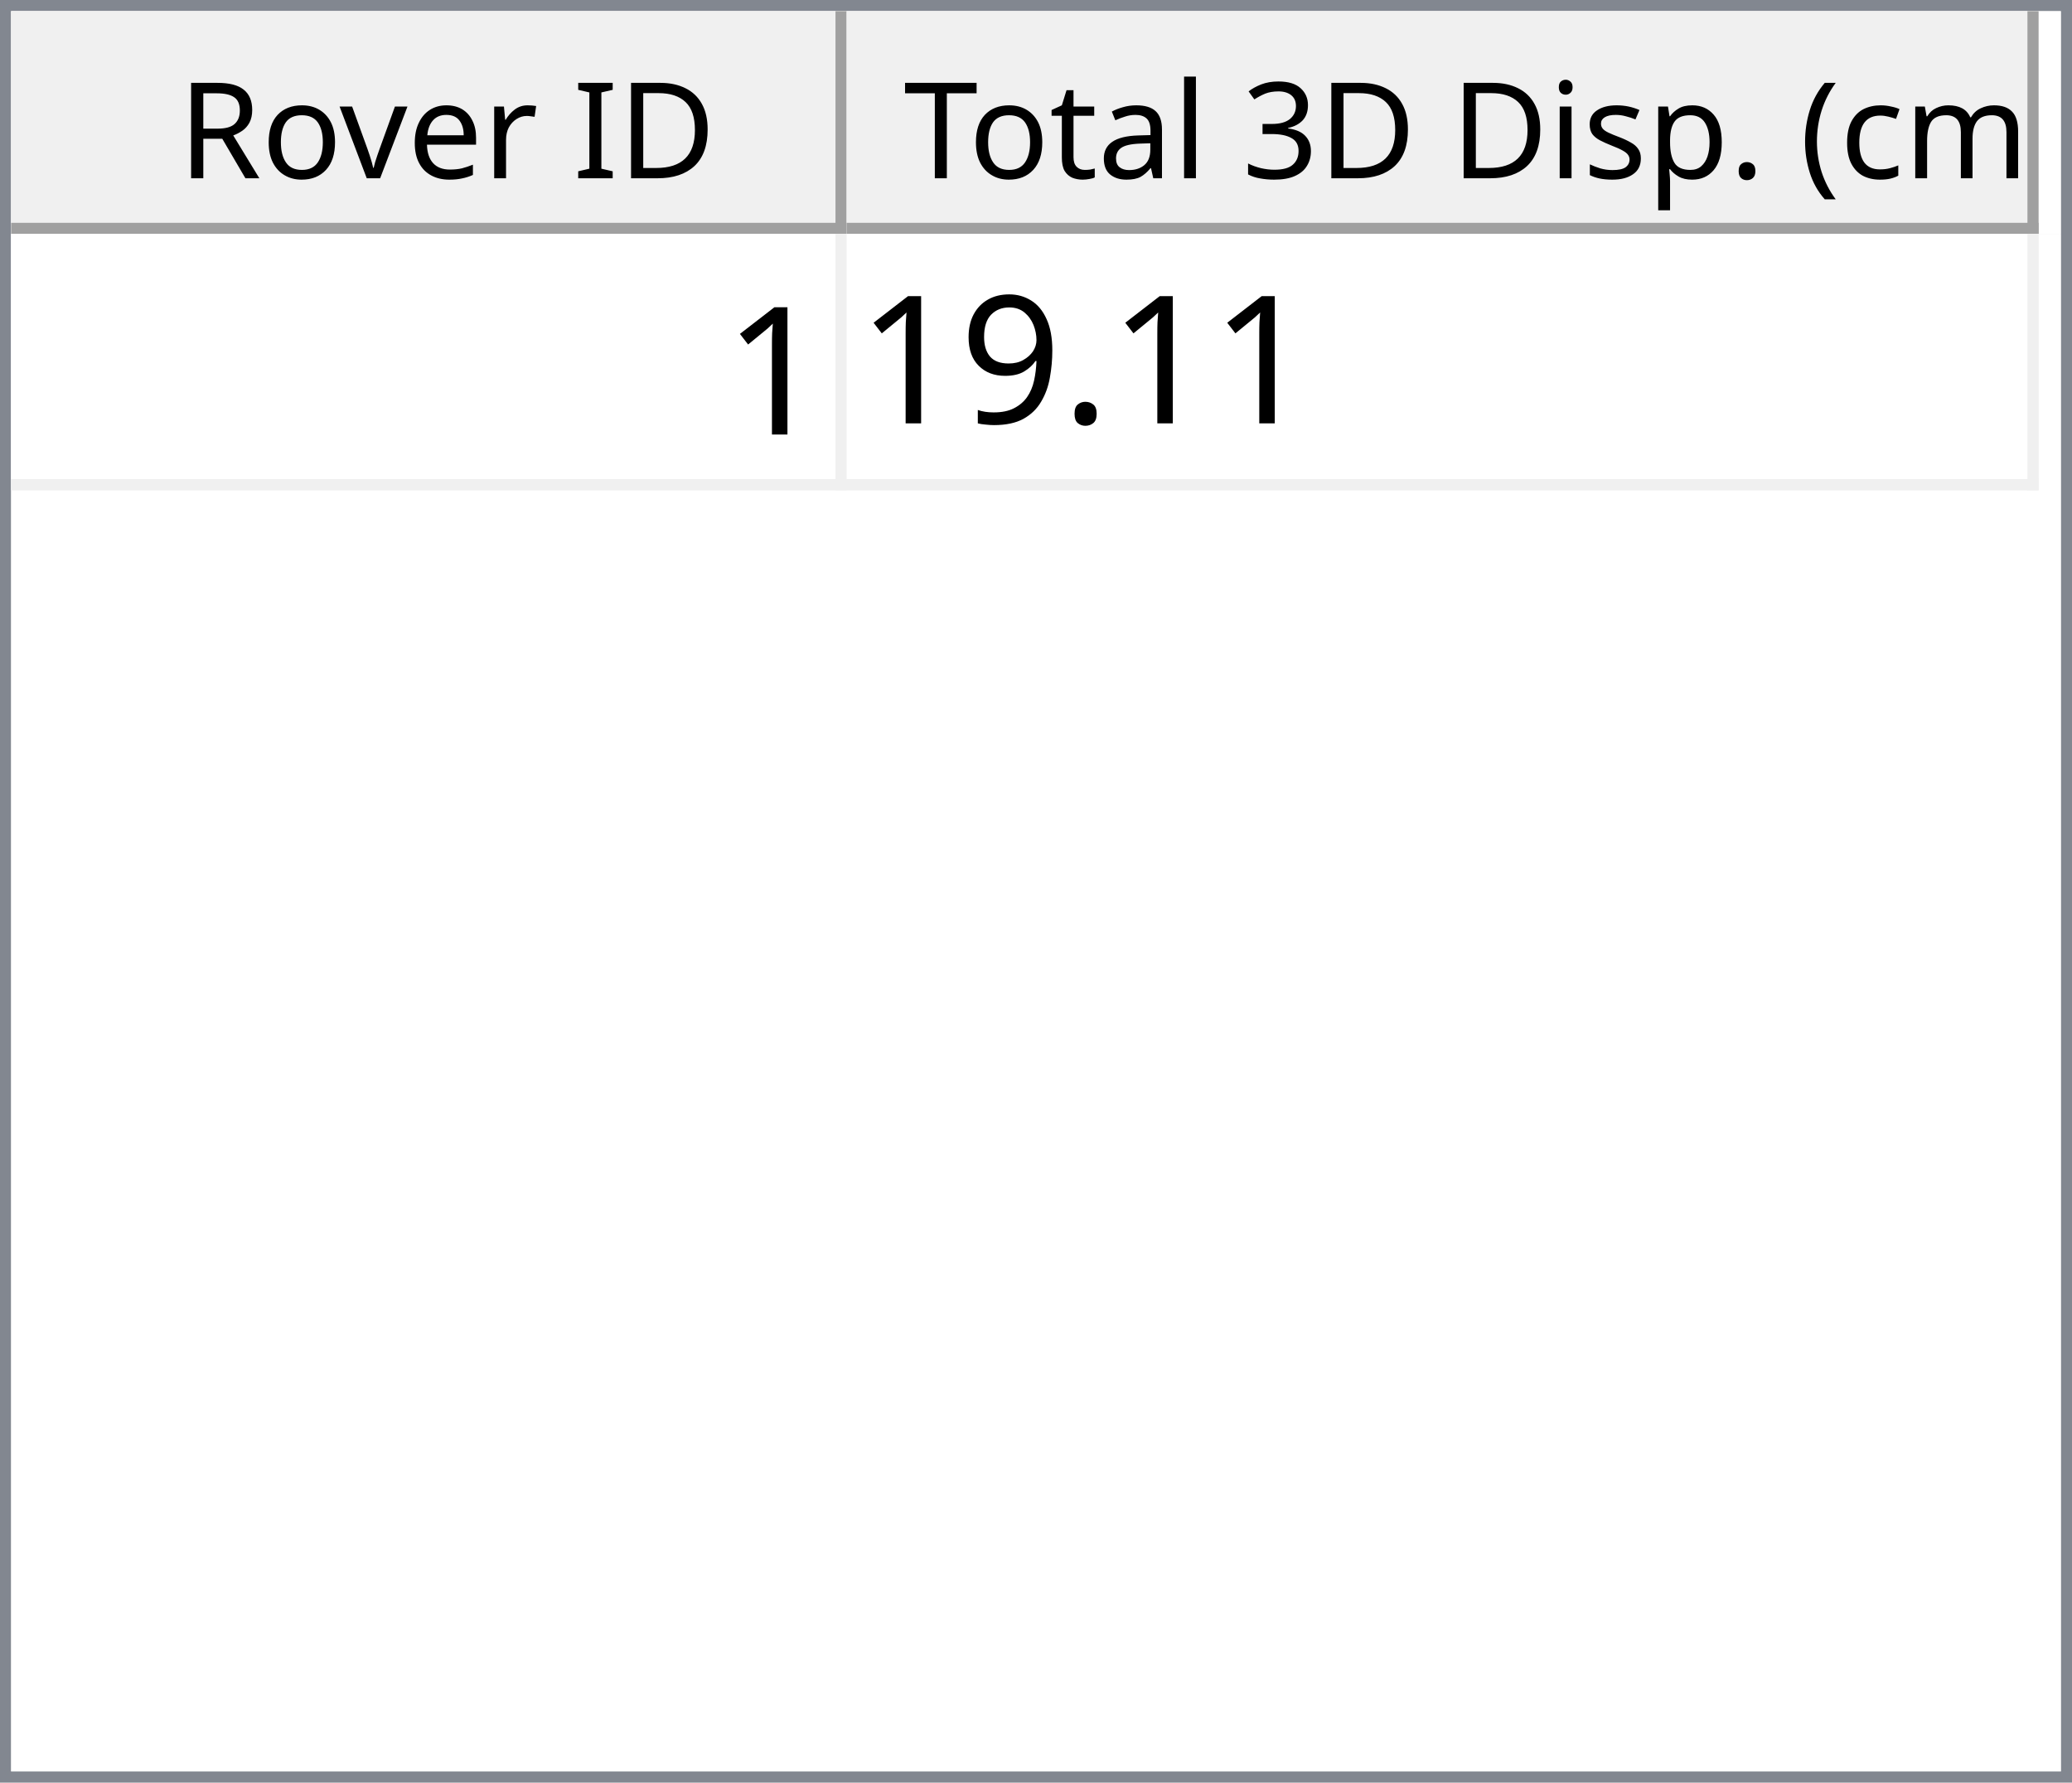
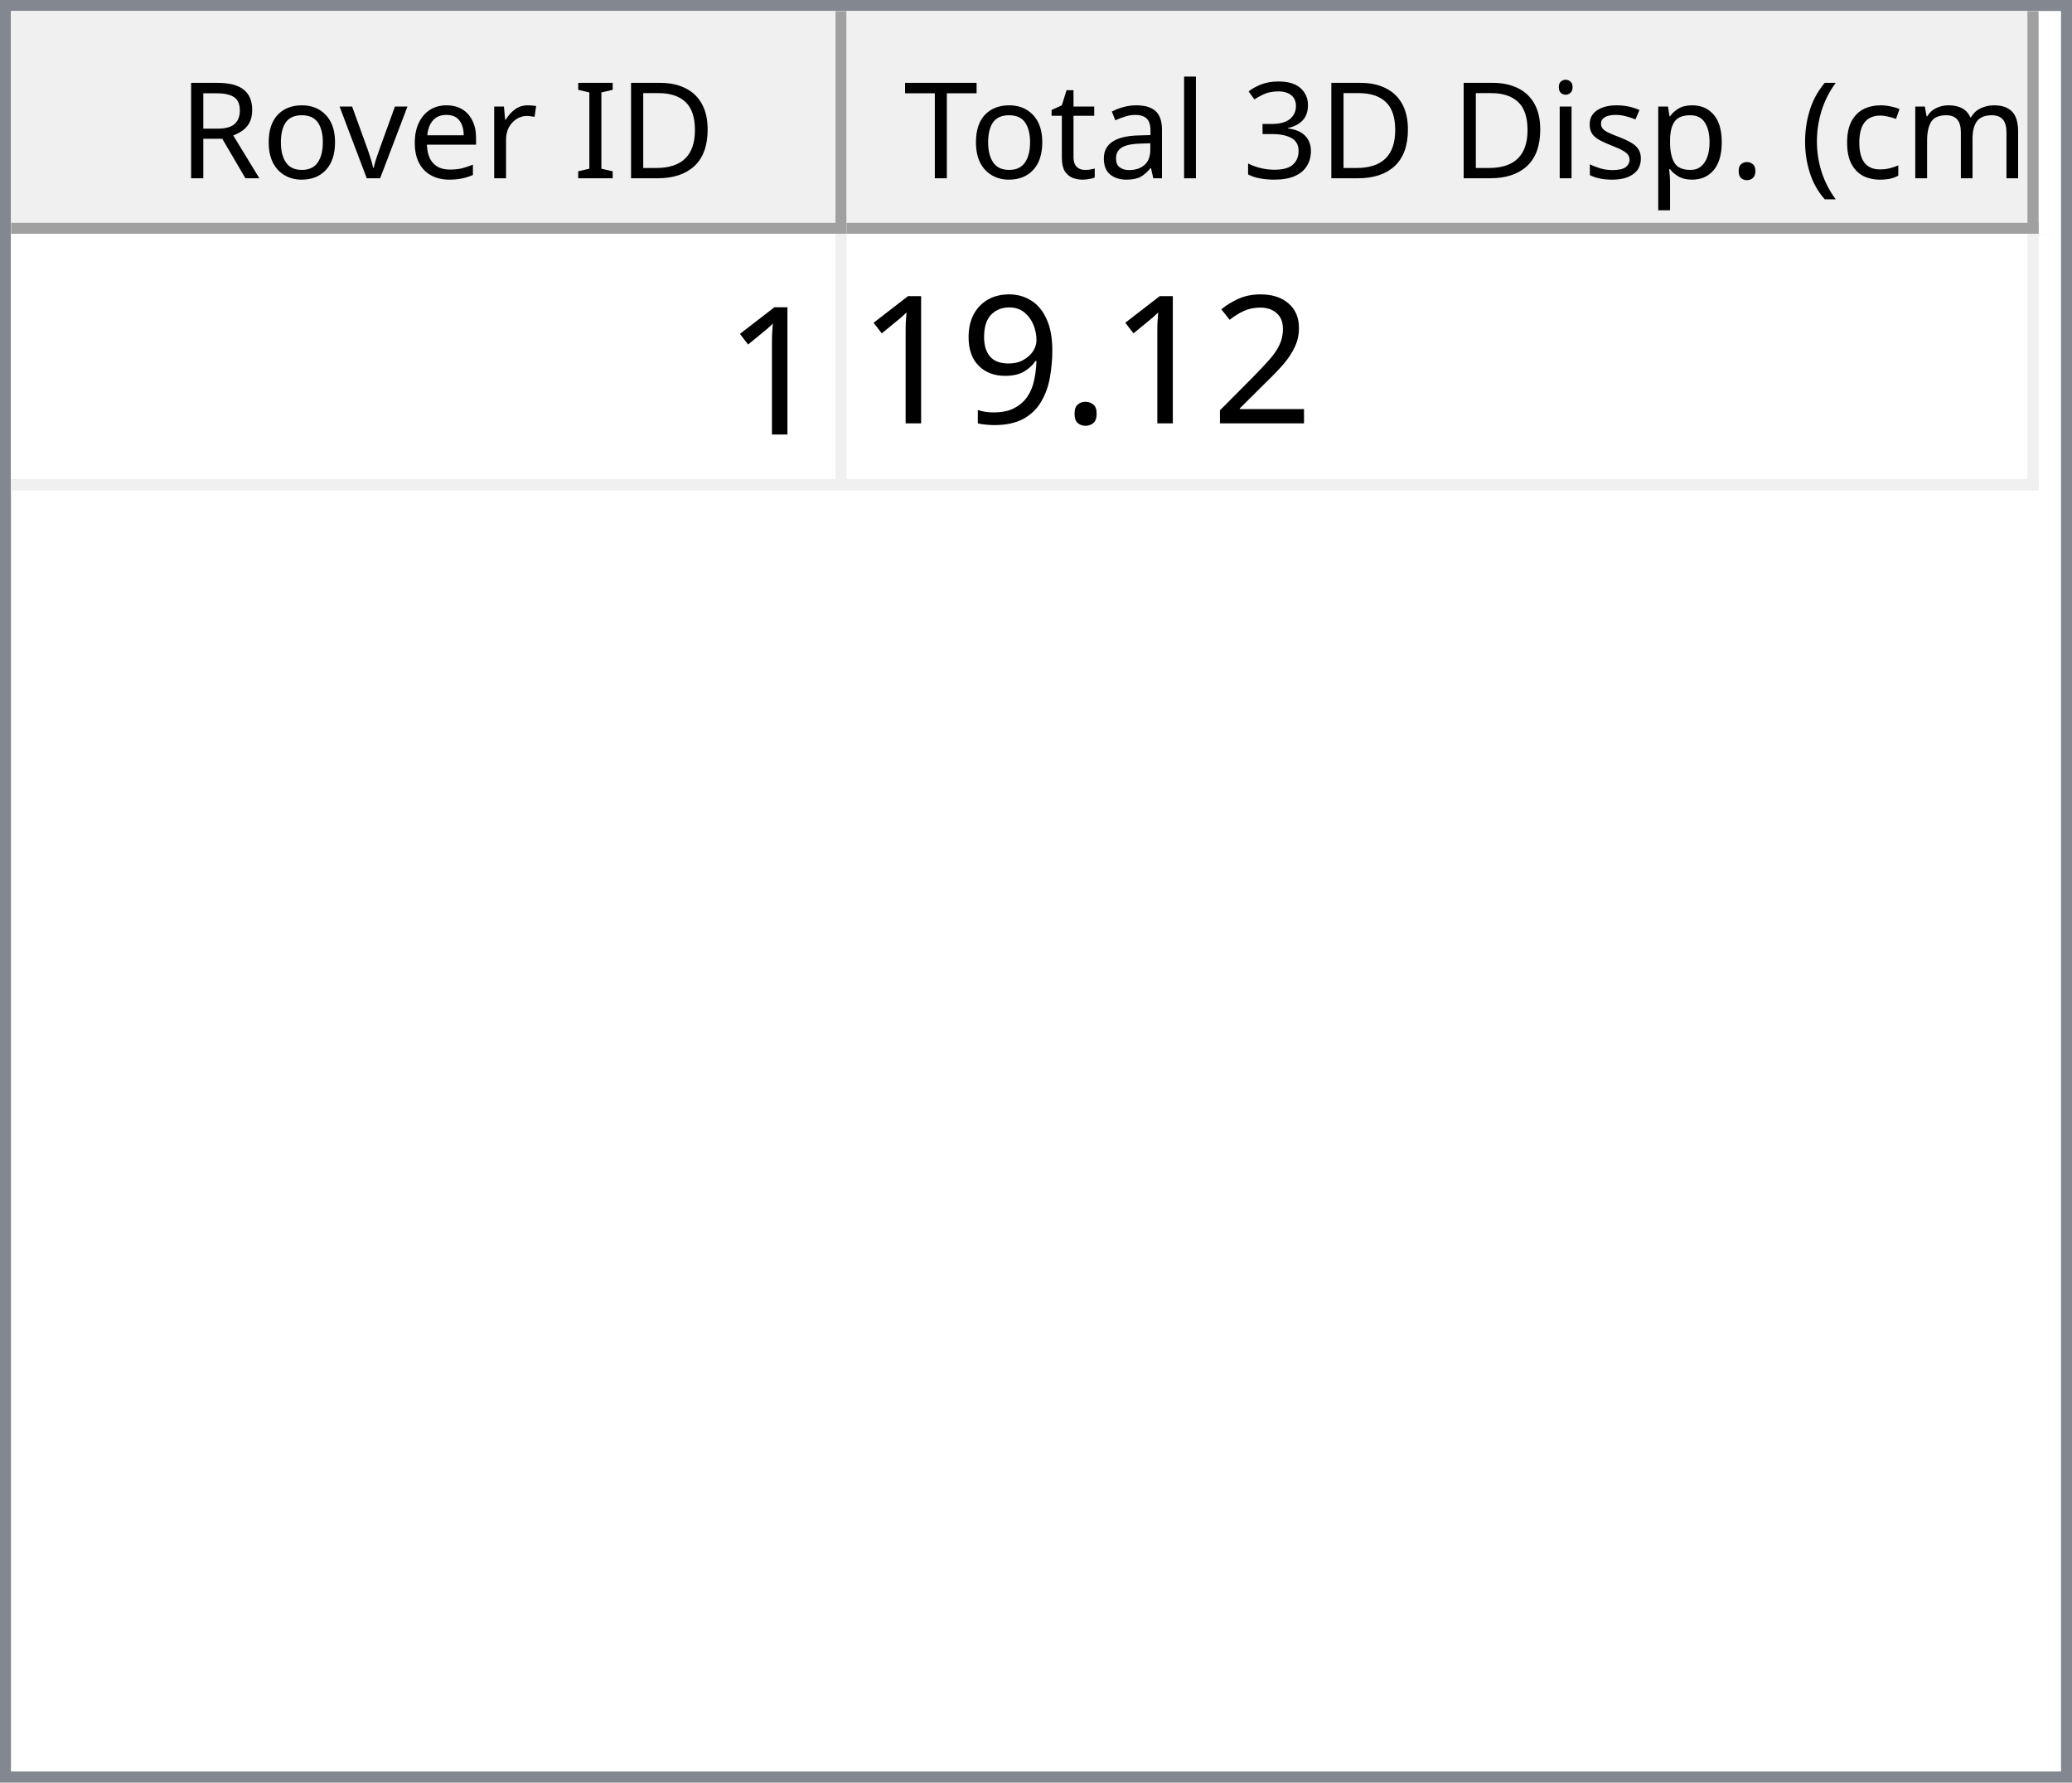
<svg xmlns="http://www.w3.org/2000/svg" style="fill-opacity:1; color-rendering:auto; color-interpolation:auto; text-rendering:auto; stroke:black; stroke-linecap:square; stroke-miterlimit:10; shape-rendering:auto; stroke-opacity:1; fill:black; stroke-dasharray:none; font-weight:normal; stroke-width:1; font-family:'Dialog'; font-style:normal; stroke-linejoin:miter; font-size:12px; stroke-dashoffset:0; image-rendering:auto;" width="186" height="160">
  <defs id="genericDefs" />
  <g>
    <defs id="defs1">
      <clipPath clipPathUnits="userSpaceOnUse" id="clipPath1">
        <path d="M0 0 L186 0 L186 160 L0 160 L0 0 Z" />
      </clipPath>
      <clipPath clipPathUnits="userSpaceOnUse" id="clipPath2">
        <path d="M0 0 L0 160 L186 160 L186 0 Z" />
      </clipPath>
      <clipPath clipPathUnits="userSpaceOnUse" id="clipPath3">
        <path d="M0 0 L0 20 L184 20 L184 0 Z" />
      </clipPath>
      <clipPath clipPathUnits="userSpaceOnUse" id="clipPath4">
        <path d="M0 0 L0 20 L75 20 L75 0 Z" />
      </clipPath>
      <clipPath clipPathUnits="userSpaceOnUse" id="clipPath5">
        <path d="M1 1 L1 19 L74 19 L74 1 Z" />
      </clipPath>
      <clipPath clipPathUnits="userSpaceOnUse" id="clipPath6">
        <path d="M0 0 L0 18 L73 18 L73 0 Z" />
      </clipPath>
      <clipPath clipPathUnits="userSpaceOnUse" id="clipPath7">
        <path d="M-0.5 -0.5 L-0.5 19.5 L74.5 19.5 L74.5 -0.5 Z" />
      </clipPath>
      <clipPath clipPathUnits="userSpaceOnUse" id="clipPath8">
        <path d="M0 0 L0 20 L107 20 L107 0 Z" />
      </clipPath>
      <clipPath clipPathUnits="userSpaceOnUse" id="clipPath9">
        <path d="M1 1 L1 19 L106 19 L106 1 Z" />
      </clipPath>
      <clipPath clipPathUnits="userSpaceOnUse" id="clipPath10">
        <path d="M0 0 L0 18 L105 18 L105 0 Z" />
      </clipPath>
      <clipPath clipPathUnits="userSpaceOnUse" id="clipPath11">
        <path d="M-0.5 -0.5 L-0.5 19.5 L106.5 19.5 L106.5 -0.5 Z" />
      </clipPath>
      <clipPath clipPathUnits="userSpaceOnUse" id="clipPath12">
        <path d="M0 0 L0 138 L184 138 L184 0 Z" />
      </clipPath>
      <clipPath clipPathUnits="userSpaceOnUse" id="clipPath13">
        <path d="M0 0 L0 23 L182 23 L182 0 Z" />
      </clipPath>
      <clipPath clipPathUnits="userSpaceOnUse" id="clipPath14">
        <path d="M-0.5 -0.5 L-0.5 22.5 L181.5 22.5 L181.5 -0.5 Z" />
      </clipPath>
      <clipPath clipPathUnits="userSpaceOnUse" id="clipPath15">
        <path d="M0 0 L0 22 L74 22 L74 0 Z" />
      </clipPath>
      <clipPath clipPathUnits="userSpaceOnUse" id="clipPath16">
        <path d="M0 0 L0 22 L106 22 L106 0 Z" />
      </clipPath>
      <font horiz-adv-x="64.551" id="font1">
        <font-face ascent="107.91" descent="25.098" units-per-em="100" style="font-style:normal; font-family:Segoe UI; font-weight:normal;" />
        <missing-glyph horiz-adv-x="64.551" d="M8.109 0 L8.109 68.266 L56.453 68.266 L56.453 0 L8.109 0 ZM15.328 7.234 L49.219 7.234 L49.219 61.031 L15.328 61.031 L15.328 7.234 Z" />
        <glyph unicode="D" horiz-adv-x="70.117" d="M9.188 0 L9.188 70.016 L28.516 70.016 Q65.531 70.016 65.531 35.891 Q65.531 19.672 55.25 9.836 Q44.969 0 27.734 0 L9.188 0 ZM17.391 62.594 L17.391 7.422 L27.828 7.422 Q41.609 7.422 49.273 14.797 Q56.938 22.172 56.938 35.688 Q56.938 62.594 28.328 62.594 L17.391 62.594 Z" />
        <glyph unicode="I" horiz-adv-x="26.611" d="M17.391 0 L9.188 0 L9.188 70.016 L17.391 70.016 L17.391 0 Z" />
        <glyph unicode=" " horiz-adv-x="27.393" d="" />
        <glyph unicode="r" horiz-adv-x="34.766" d="M34.188 41.891 Q32.078 43.5 28.125 43.5 Q23 43.5 19.555 38.672 Q16.109 33.844 16.109 25.484 L16.109 0 L8.109 0 L8.109 50 L16.109 50 L16.109 39.703 L16.312 39.703 Q18.016 44.969 21.531 47.922 Q25.047 50.875 29.391 50.875 Q32.516 50.875 34.188 50.203 L34.188 41.891 Z" />
        <glyph unicode="e" horiz-adv-x="52.295" d="M48.297 23 L12.984 23 Q13.188 14.656 17.484 10.109 Q21.781 5.562 29.297 5.562 Q37.75 5.562 44.828 11.141 L44.828 3.609 Q38.234 -1.172 27.391 -1.172 Q16.797 -1.172 10.742 5.641 Q4.688 12.453 4.688 24.812 Q4.688 36.469 11.305 43.82 Q17.922 51.172 27.734 51.172 Q37.547 51.172 42.922 44.828 Q48.297 38.484 48.297 27.203 L48.297 23 ZM40.094 29.781 Q40.047 36.719 36.75 40.578 Q33.453 44.438 27.594 44.438 Q21.922 44.438 17.969 40.383 Q14.016 36.328 13.094 29.781 L40.094 29.781 Z" />
        <glyph unicode="v" horiz-adv-x="47.9" d="M47.406 50 L27.484 0 L19.625 0 L0.688 50 L9.469 50 L22.172 13.672 Q23.578 9.672 23.922 6.688 L24.125 6.688 Q24.609 10.453 25.688 13.484 L38.969 50 L47.406 50 Z" />
        <glyph unicode="o" horiz-adv-x="58.594" d="M29 -1.172 Q17.922 -1.172 11.305 5.836 Q4.688 12.844 4.688 24.422 Q4.688 37.016 11.57 44.094 Q18.453 51.172 30.172 51.172 Q41.359 51.172 47.633 44.289 Q53.906 37.406 53.906 25.203 Q53.906 13.234 47.141 6.031 Q40.375 -1.172 29 -1.172 ZM29.594 44.438 Q21.875 44.438 17.383 39.188 Q12.891 33.938 12.891 24.703 Q12.891 15.828 17.43 10.695 Q21.969 5.562 29.594 5.562 Q37.359 5.562 41.531 10.594 Q45.703 15.625 45.703 24.906 Q45.703 34.281 41.531 39.359 Q37.359 44.438 29.594 44.438 Z" />
        <glyph unicode="R" horiz-adv-x="59.814" d="M59.375 0 L49.609 0 L37.891 19.625 Q36.281 22.359 34.766 24.289 Q33.25 26.219 31.664 27.438 Q30.078 28.656 28.25 29.219 Q26.422 29.781 24.125 29.781 L17.391 29.781 L17.391 0 L9.188 0 L9.188 70.016 L30.078 70.016 Q34.672 70.016 38.555 68.867 Q42.438 67.719 45.289 65.375 Q48.141 63.031 49.758 59.547 Q51.375 56.062 51.375 51.375 Q51.375 47.703 50.273 44.656 Q49.172 41.609 47.148 39.211 Q45.125 36.812 42.266 35.133 Q39.406 33.453 35.844 32.516 L35.844 32.328 Q37.594 31.547 38.891 30.547 Q40.188 29.547 41.359 28.18 Q42.531 26.812 43.68 25.078 Q44.828 23.344 46.234 21.047 L59.375 0 ZM17.391 62.594 L17.391 37.203 L28.516 37.203 Q31.594 37.203 34.203 38.133 Q36.812 39.062 38.719 40.797 Q40.625 42.531 41.703 45.047 Q42.781 47.562 42.781 50.688 Q42.781 56.297 39.141 59.445 Q35.5 62.594 28.609 62.594 L17.391 62.594 Z" />
        <glyph unicode=")" horiz-adv-x="30.176" d="M8.297 -15.922 L1.172 -15.922 Q16.406 2.344 16.406 26.812 Q16.406 51.469 1.078 70.016 L8.297 70.016 Q23.531 52.156 23.531 26.703 Q23.531 1.375 8.297 -15.922 Z" />
        <glyph unicode="m" horiz-adv-x="86.133" d="M79.109 0 L71.094 0 L71.094 28.719 Q71.094 37.016 68.531 40.727 Q65.969 44.438 59.906 44.438 Q54.781 44.438 51.195 39.75 Q47.609 35.062 47.609 28.516 L47.609 0 L39.594 0 L39.594 29.688 Q39.594 44.438 28.219 44.438 Q22.953 44.438 19.531 40.016 Q16.109 35.594 16.109 28.516 L16.109 0 L8.109 0 L8.109 50 L16.109 50 L16.109 42.094 L16.312 42.094 Q21.625 51.172 31.844 51.172 Q36.969 51.172 40.773 48.312 Q44.578 45.453 46 40.828 Q51.562 51.172 62.594 51.172 Q79.109 51.172 79.109 30.812 L79.109 0 Z" />
        <glyph unicode="c" horiz-adv-x="46.191" d="M42.188 2.297 Q36.422 -1.172 28.516 -1.172 Q17.828 -1.172 11.258 5.789 Q4.688 12.75 4.688 23.828 Q4.688 36.188 11.766 43.68 Q18.844 51.172 30.672 51.172 Q37.25 51.172 42.281 48.734 L42.281 40.531 Q36.719 44.438 30.375 44.438 Q22.703 44.438 17.797 38.945 Q12.891 33.453 12.891 24.516 Q12.891 15.719 17.508 10.641 Q22.125 5.562 29.891 5.562 Q36.422 5.562 42.188 9.906 L42.188 2.297 Z" />
        <glyph unicode="(" horiz-adv-x="30.176" d="M29.109 -15.922 L21.969 -15.922 Q6.844 1.375 6.844 26.703 Q6.844 52.156 21.969 70.016 L29.203 70.016 Q13.875 51.469 13.875 26.812 Q13.875 2.344 29.109 -15.922 Z" />
        <glyph unicode="." horiz-adv-x="21.68" d="M10.891 -1.078 Q8.641 -1.078 7.055 0.539 Q5.469 2.156 5.469 4.391 Q5.469 6.641 7.055 8.273 Q8.641 9.906 10.891 9.906 Q13.188 9.906 14.797 8.273 Q16.406 6.641 16.406 4.391 Q16.406 2.156 14.797 0.539 Q13.188 -1.078 10.891 -1.078 Z" />
        <glyph unicode="p" horiz-adv-x="58.789" d="M16.312 7.234 L16.109 7.234 L16.109 -23 L8.109 -23 L8.109 50 L16.109 50 L16.109 41.219 L16.312 41.219 Q22.219 51.172 33.594 51.172 Q43.266 51.172 48.688 44.461 Q54.109 37.75 54.109 26.469 Q54.109 13.922 48 6.375 Q41.891 -1.172 31.297 -1.172 Q21.578 -1.172 16.312 7.234 ZM16.109 27.391 L16.109 20.406 Q16.109 14.203 20.141 9.883 Q24.172 5.562 30.375 5.562 Q37.641 5.562 41.773 11.133 Q45.906 16.703 45.906 26.609 Q45.906 34.969 42.047 39.703 Q38.188 44.438 31.594 44.438 Q24.609 44.438 20.359 39.578 Q16.109 34.719 16.109 27.391 Z" />
        <glyph unicode="s" horiz-adv-x="42.432" d="M5.078 1.812 L5.078 10.406 Q11.625 5.562 19.484 5.562 Q30.031 5.562 30.031 12.594 Q30.031 14.594 29.125 15.992 Q28.219 17.391 26.68 18.461 Q25.141 19.531 23.07 20.383 Q21 21.234 18.609 22.172 Q15.281 23.484 12.766 24.828 Q10.25 26.172 8.57 27.859 Q6.891 29.547 6.031 31.695 Q5.172 33.844 5.172 36.719 Q5.172 40.234 6.789 42.945 Q8.406 45.656 11.086 47.484 Q13.766 49.312 17.211 50.242 Q20.656 51.172 24.312 51.172 Q30.812 51.172 35.938 48.922 L35.938 40.828 Q30.422 44.438 23.25 44.438 Q21 44.438 19.195 43.922 Q17.391 43.406 16.094 42.477 Q14.797 41.547 14.086 40.258 Q13.375 38.969 13.375 37.406 Q13.375 35.453 14.086 34.133 Q14.797 32.812 16.164 31.789 Q17.531 30.766 19.484 29.938 Q21.438 29.109 23.922 28.125 Q27.25 26.859 29.883 25.516 Q32.516 24.172 34.375 22.484 Q36.234 20.797 37.234 18.602 Q38.234 16.406 38.234 13.375 Q38.234 9.672 36.602 6.938 Q34.969 4.203 32.234 2.398 Q29.5 0.594 25.93 -0.289 Q22.359 -1.172 18.453 -1.172 Q10.75 -1.172 5.078 1.812 Z" />
        <glyph unicode="i" horiz-adv-x="24.219" d="M12.203 62.703 Q10.062 62.703 8.547 64.164 Q7.031 65.625 7.031 67.875 Q7.031 70.125 8.547 71.609 Q10.062 73.094 12.203 73.094 Q14.406 73.094 15.945 71.609 Q17.484 70.125 17.484 67.875 Q17.484 65.719 15.945 64.211 Q14.406 62.703 12.203 62.703 ZM16.109 0 L8.109 0 L8.109 50 L16.109 50 L16.109 0 Z" />
        <glyph unicode="3" horiz-adv-x="53.906" d="M46.531 19.828 Q46.531 15.094 44.75 11.211 Q42.969 7.328 39.719 4.57 Q36.469 1.812 31.93 0.297 Q27.391 -1.219 21.922 -1.219 Q11.922 -1.219 6 2.594 L6 11.188 Q13.094 5.609 22.219 5.609 Q25.875 5.609 28.828 6.539 Q31.781 7.469 33.906 9.227 Q36.031 10.984 37.18 13.477 Q38.328 15.969 38.328 19.094 Q38.328 32.812 18.797 32.812 L12.984 32.812 L12.984 39.594 L18.5 39.594 Q35.797 39.594 35.797 52.484 Q35.797 64.406 22.609 64.406 Q15.188 64.406 8.688 59.422 L8.688 67.188 Q15.375 71.188 24.609 71.188 Q29 71.188 32.57 69.969 Q36.141 68.75 38.68 66.555 Q41.219 64.359 42.609 61.281 Q44 58.203 44 54.5 Q44 40.672 30.031 36.719 L30.031 36.531 Q33.594 36.141 36.625 34.797 Q39.656 33.453 41.852 31.305 Q44.047 29.156 45.289 26.25 Q46.531 23.344 46.531 19.828 Z" />
        <glyph unicode="l" horiz-adv-x="24.219" d="M16.109 0 L8.109 0 L8.109 74.031 L16.109 74.031 L16.109 0 Z" />
        <glyph unicode="a" horiz-adv-x="50.879" d="M43.891 0 L35.891 0 L35.891 7.812 L35.688 7.812 Q30.469 -1.172 20.312 -1.172 Q12.844 -1.172 8.617 2.781 Q4.391 6.734 4.391 13.281 Q4.391 27.297 20.906 29.594 L35.891 31.688 Q35.891 44.438 25.594 44.438 Q16.547 44.438 9.281 38.281 L9.281 46.484 Q16.656 51.172 26.266 51.172 Q43.891 51.172 43.891 32.516 L43.891 0 ZM35.891 25.297 L23.828 23.641 Q18.266 22.859 15.43 20.875 Q12.594 18.891 12.594 13.875 Q12.594 10.203 15.211 7.883 Q17.828 5.562 22.172 5.562 Q28.125 5.562 32.008 9.742 Q35.891 13.922 35.891 20.312 L35.891 25.297 Z" />
        <glyph unicode="t" horiz-adv-x="33.887" d="M31.297 0.484 Q28.469 -1.078 23.828 -1.078 Q10.688 -1.078 10.688 13.578 L10.688 43.172 L2.094 43.172 L2.094 50 L10.688 50 L10.688 62.203 L18.703 64.797 L18.703 50 L31.297 50 L31.297 43.172 L18.703 43.172 L18.703 14.984 Q18.703 9.969 20.414 7.82 Q22.125 5.672 26.078 5.672 Q29.109 5.672 31.297 7.328 L31.297 0.484 Z" />
        <glyph unicode="T" horiz-adv-x="52.393" d="M50.594 62.594 L30.375 62.594 L30.375 0 L22.172 0 L22.172 62.594 L2 62.594 L2 70.016 L50.594 70.016 L50.594 62.594 Z" />
      </font>
      <font horiz-adv-x="75.0" id="font2">
        <font-face ascent="100.537" descent="21.973" units-per-em="100" style="font-style:normal; font-family:sans-serif; font-weight:normal;" />
        <missing-glyph horiz-adv-x="75.0" d="M12.5 0 L12.5 62.5 L62.5 62.5 L62.5 0 L12.5 0 ZM14.062 1.562 L60.938 1.562 L60.938 60.938 L14.062 60.938 L14.062 1.562 Z" />
        <glyph unicode="1" horiz-adv-x="55.615" d="M37.25 0 L28.469 0 L28.469 56 Q25.297 52.984 20.141 49.953 Q14.984 46.922 10.891 45.406 L10.891 53.906 Q18.266 57.375 23.781 62.305 Q29.297 67.234 31.594 71.875 L37.25 71.875 L37.25 0 Z" />
+         <glyph unicode="2" horiz-adv-x="55.615" d="M50.344 8.453 L50.344 0 L3.031 0 Q2.938 3.172 4.047 6.109 Q5.859 10.938 9.836 15.625 Q13.812 20.312 21.344 26.469 Q33.016 36.031 37.117 41.625 Q41.219 47.219 41.219 52.203 Q41.219 57.422 37.477 61.008 Q33.734 64.594 27.734 64.594 Q21.391 64.594 17.578 60.789 Q13.766 56.984 13.719 50.25 L4.688 51.172 Q5.609 61.281 11.664 66.578 Q17.719 71.875 27.938 71.875 Q38.234 71.875 44.242 66.164 Q50.25 60.453 50.25 52 Q50.25 47.703 48.492 43.555 Q46.734 39.406 42.656 34.812 Q38.578 30.219 29.109 22.219 Q21.188 15.578 18.945 13.211 Q16.703 10.844 15.234 8.453 L50.344 8.453 Z" />
        <glyph unicode="." horiz-adv-x="27.783" d="M9.078 0 L9.078 10.016 L19.094 10.016 L19.094 0 L9.078 0 Z" />
        <glyph unicode="9" horiz-adv-x="55.615" d="M5.469 16.547 L13.922 17.328 Q14.984 11.375 18.016 8.688 Q21.047 6 25.781 6 Q29.828 6 32.883 7.859 Q35.938 9.719 37.891 12.82 Q39.844 15.922 41.164 21.195 Q42.484 26.469 42.484 31.938 Q42.484 32.516 42.438 33.688 Q39.797 29.5 35.234 26.883 Q30.672 24.266 25.344 24.266 Q16.453 24.266 10.305 30.711 Q4.156 37.156 4.156 47.703 Q4.156 58.594 10.578 65.234 Q17 71.875 26.656 71.875 Q33.641 71.875 39.43 68.117 Q45.219 64.359 48.219 57.398 Q51.219 50.438 51.219 37.25 Q51.219 23.531 48.242 15.406 Q45.266 7.281 39.383 3.031 Q33.5 -1.219 25.594 -1.219 Q17.188 -1.219 11.867 3.445 Q6.547 8.109 5.469 16.547 ZM41.453 48.141 Q41.453 55.719 37.43 60.156 Q33.406 64.594 27.734 64.594 Q21.875 64.594 17.531 59.812 Q13.188 55.031 13.188 47.406 Q13.188 40.578 17.312 36.305 Q21.438 32.031 27.484 32.031 Q33.594 32.031 37.523 36.305 Q41.453 40.578 41.453 48.141 Z" />
      </font>
    </defs>
    <g style="fill:white; stroke:white;">
      <rect x="0" y="0" width="186" style="clip-path:url(#clipPath1); stroke:none;" height="160" />
    </g>
    <g style="fill:white; text-rendering:optimizeSpeed; color-rendering:optimizeSpeed; image-rendering:optimizeSpeed; shape-rendering:crispEdges; stroke:white; color-interpolation:sRGB;">
      <rect x="0" width="186" height="160" y="0" style="stroke:none;" />
      <path style="stroke:none;" d="M0 160 L186 160 L186 0 L0 0 Z" />
    </g>
    <g style="fill:rgb(240,240,240); font-family:'Segoe UI'; stroke:rgb(240,240,240);">
      <rect x="0" y="0" width="186" style="clip-path:url(#clipPath2); stroke:none;" height="160" />
    </g>
    <g style="fill:rgb(130,135,144); font-family:'Segoe UI'; stroke:rgb(130,135,144);">
      <path d="M0 0 L186 0 L186 160 L0 160 L0 0 ZM1 1 L185 1 L185 159 L1 159 L1 1 Z" style="fill-rule:evenodd; clip-path:url(#clipPath2); stroke:none;" />
    </g>
    <g style="fill:white; font-family:'Segoe UI'; stroke:white;" transform="translate(1,1)">
      <rect x="0" y="0" width="184" style="clip-path:url(#clipPath3); stroke:none;" height="20" />
    </g>
    <g style="fill:rgb(240,240,240); font-family:'Segoe UI'; stroke:rgb(240,240,240);" transform="translate(1,1)">
      <rect x="0" y="0" width="75" style="clip-path:url(#clipPath4); stroke:none;" height="20" />
    </g>
    <g style="font-family:'Segoe UI';" transform="translate(2,2)">
      <text x="14" xml:space="preserve" y="14" style="clip-path:url(#clipPath6); stroke:none;">Rover ID</text>
    </g>
    <g style="fill:rgb(160,160,160); font-family:'Segoe UI'; stroke:rgb(160,160,160); stroke-linejoin:bevel;" transform="translate(1.5,1.5)">
      <line x1="74" x2="74" y1="0" style="fill:none; clip-path:url(#clipPath7);" y2="19" />
    </g>
    <g style="fill:rgb(160,160,160); font-family:'Segoe UI'; stroke:rgb(160,160,160); stroke-linejoin:bevel;" transform="matrix(1,0,0,1,1,1) translate(0.5,0.5)">
      <line x1="0" x2="74" y1="19" style="fill:none; clip-path:url(#clipPath7);" y2="19" />
    </g>
    <g style="fill:rgb(240,240,240); font-family:'Segoe UI'; stroke:rgb(240,240,240);" transform="translate(76,1)">
      <rect x="0" y="0" width="107" style="clip-path:url(#clipPath8); stroke:none;" height="20" />
    </g>
    <g style="font-family:'Segoe UI';" transform="translate(77,2)">
      <text x="1" xml:space="preserve" y="14" style="clip-path:url(#clipPath10); stroke:none;"> Total 3D Disp. (cm)</text>
    </g>
    <g style="fill:rgb(160,160,160); font-family:'Segoe UI'; stroke:rgb(160,160,160); stroke-linejoin:bevel;" transform="translate(76.5,1.5)">
      <line x1="106" x2="106" y1="0" style="fill:none; clip-path:url(#clipPath11);" y2="19" />
    </g>
    <g style="fill:rgb(160,160,160); font-family:'Segoe UI'; stroke:rgb(160,160,160); stroke-linejoin:bevel;" transform="matrix(1,0,0,1,76,1) translate(0.5,0.5)">
      <line x1="0" x2="106" y1="19" style="fill:none; clip-path:url(#clipPath11);" y2="19" />
    </g>
    <g style="fill:white; font-family:'Segoe UI'; stroke:white;" transform="translate(1,21)">
      <rect x="0" y="0" width="184" style="clip-path:url(#clipPath12); stroke:none;" height="138" />
    </g>
    <g style="fill:rgb(240,240,240); font-size:16px; font-family:sans-serif; stroke:rgb(240,240,240);" transform="translate(1,21)">
      <rect x="0" y="0" width="182" style="clip-path:url(#clipPath13); stroke:none;" height="23" />
      <line transform="translate(0.5,0.5)" x1="0" x2="181" y1="22" style="clip-path:url(#clipPath14); fill:none; stroke-linejoin:bevel;" y2="22" />
    </g>
    <g transform="matrix(1,0,0,1,1,21) translate(0.5,0.5)" style="fill:rgb(240,240,240); font-size:16px; font-family:sans-serif; stroke:rgb(240,240,240); stroke-linejoin:bevel;">
      <line x1="74" x2="74" y1="0" style="fill:none; clip-path:url(#clipPath14);" y2="22" />
    </g>
    <g transform="matrix(1,0,0,1,1,21) translate(0.5,0.5)" style="fill:rgb(240,240,240); font-size:16px; font-family:sans-serif; stroke:rgb(240,240,240); stroke-linejoin:bevel;">
      <line x1="181" x2="181" y1="0" style="fill:none; clip-path:url(#clipPath14);" y2="22" />
    </g>
    <g style="fill:white; font-size:16px; font-family:sans-serif; stroke:white;" transform="matrix(1,0,0,1,1,21)">
      <rect x="0" y="0" width="74" style="clip-path:url(#clipPath15); stroke:none;" height="22" />
      <text x="64" y="18" style="fill:black; clip-path:url(#clipPath15); stroke:none;" xml:space="preserve">1</text>
    </g>
    <g style="fill:white; font-size:16px; font-family:sans-serif; stroke:white;" transform="matrix(1,0,0,1,1,21) translate(75,0)">
      <rect x="0" y="0" width="106" style="clip-path:url(#clipPath16); stroke:none;" height="22" />
-       <text x="1" y="17" style="fill:black; clip-path:url(#clipPath16); stroke:none;" xml:space="preserve">19.11</text>
+       <text x="1" y="17" style="fill:black; clip-path:url(#clipPath16); stroke:none;" xml:space="preserve">19.12</text>
    </g>
  </g>
</svg>
